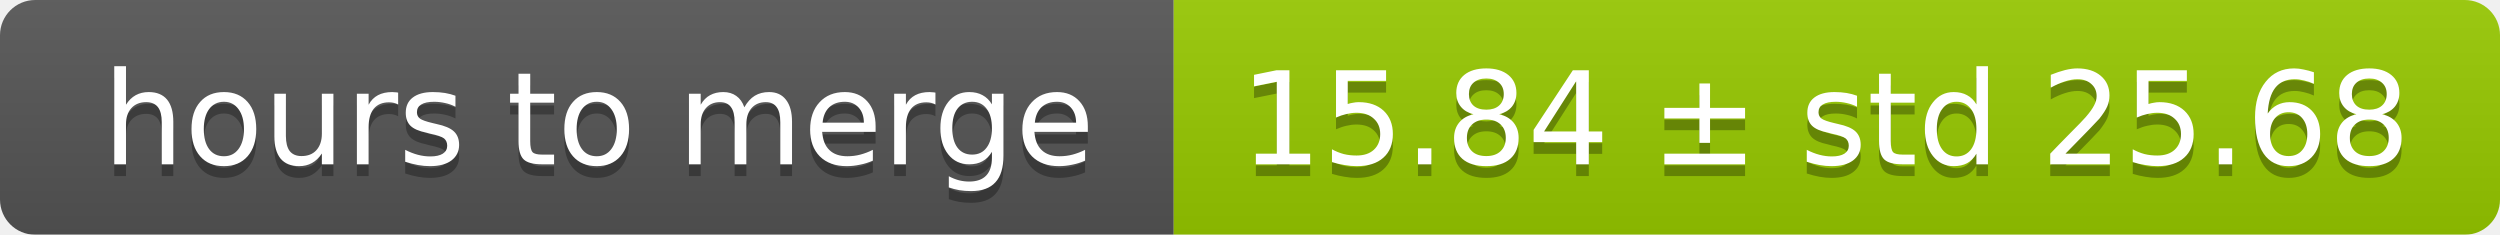
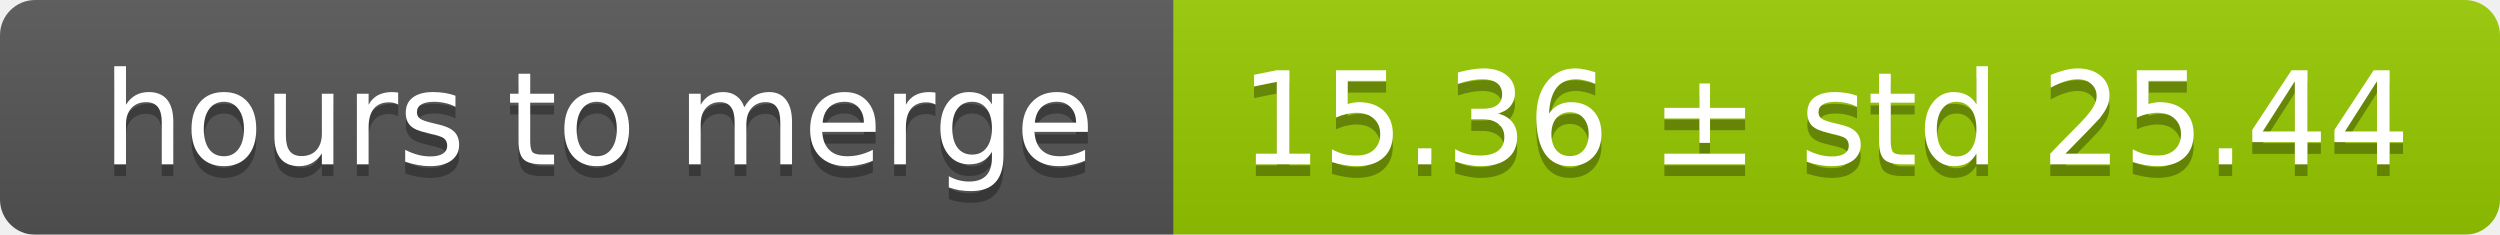
<svg xmlns="http://www.w3.org/2000/svg" width="213" height="20">
  <linearGradient id="smooth" x2="0" y2="100%">
    <stop offset="0" stop-color="#bbb" stop-opacity=".1" />
    <stop offset="1" stop-opacity=".1" />
  </linearGradient>
  <mask id="round">
    <rect width="213" height="20" rx="3" fill="#fff" />
  </mask>
  <g mask="url(#round)">
    <rect width="100" height="20" fill="#555" />
    <rect x="100" width="113" height="20" fill="#97ca00" />
    <rect width="213" height="20" fill="url(#smooth)" />
  </g>
  <g fill="#fff" text-anchor="middle" font-family="DejaVu Sans,Verdana,Geneva,sans-serif" font-size="11">
    <text x="51" y="15" fill="#010101" fill-opacity=".3">hours to merge</text>
    <text x="51" y="14">hours to merge</text>
-     <text x="155.5" y="15" fill="#010101" fill-opacity=".3">15.84 ± std 25.68</text>
-     <text x="155.5" y="14">15.84 ± std 25.68</text>
+     <text x="155.5" y="15" fill="#010101" fill-opacity=".3">15.36 ± std 25.44</text>
+     <text x="155.5" y="14">15.36 ± std 25.44</text>
  </g>
</svg>
